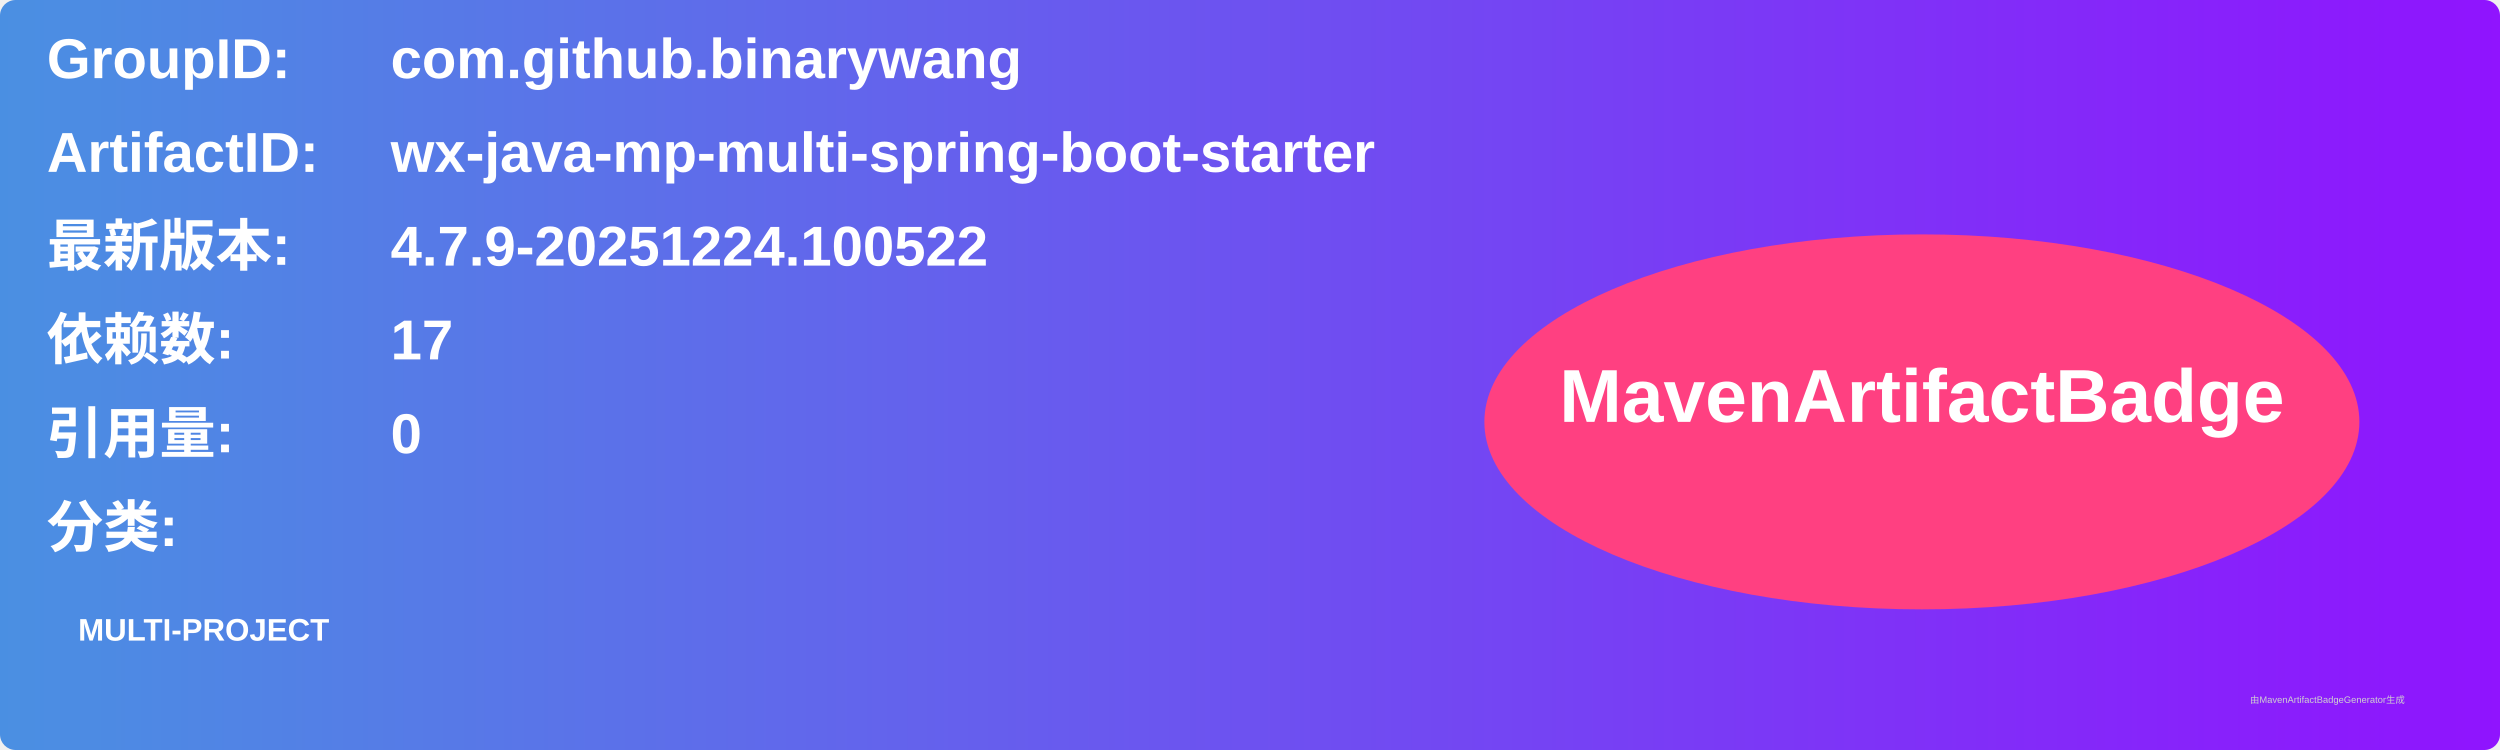
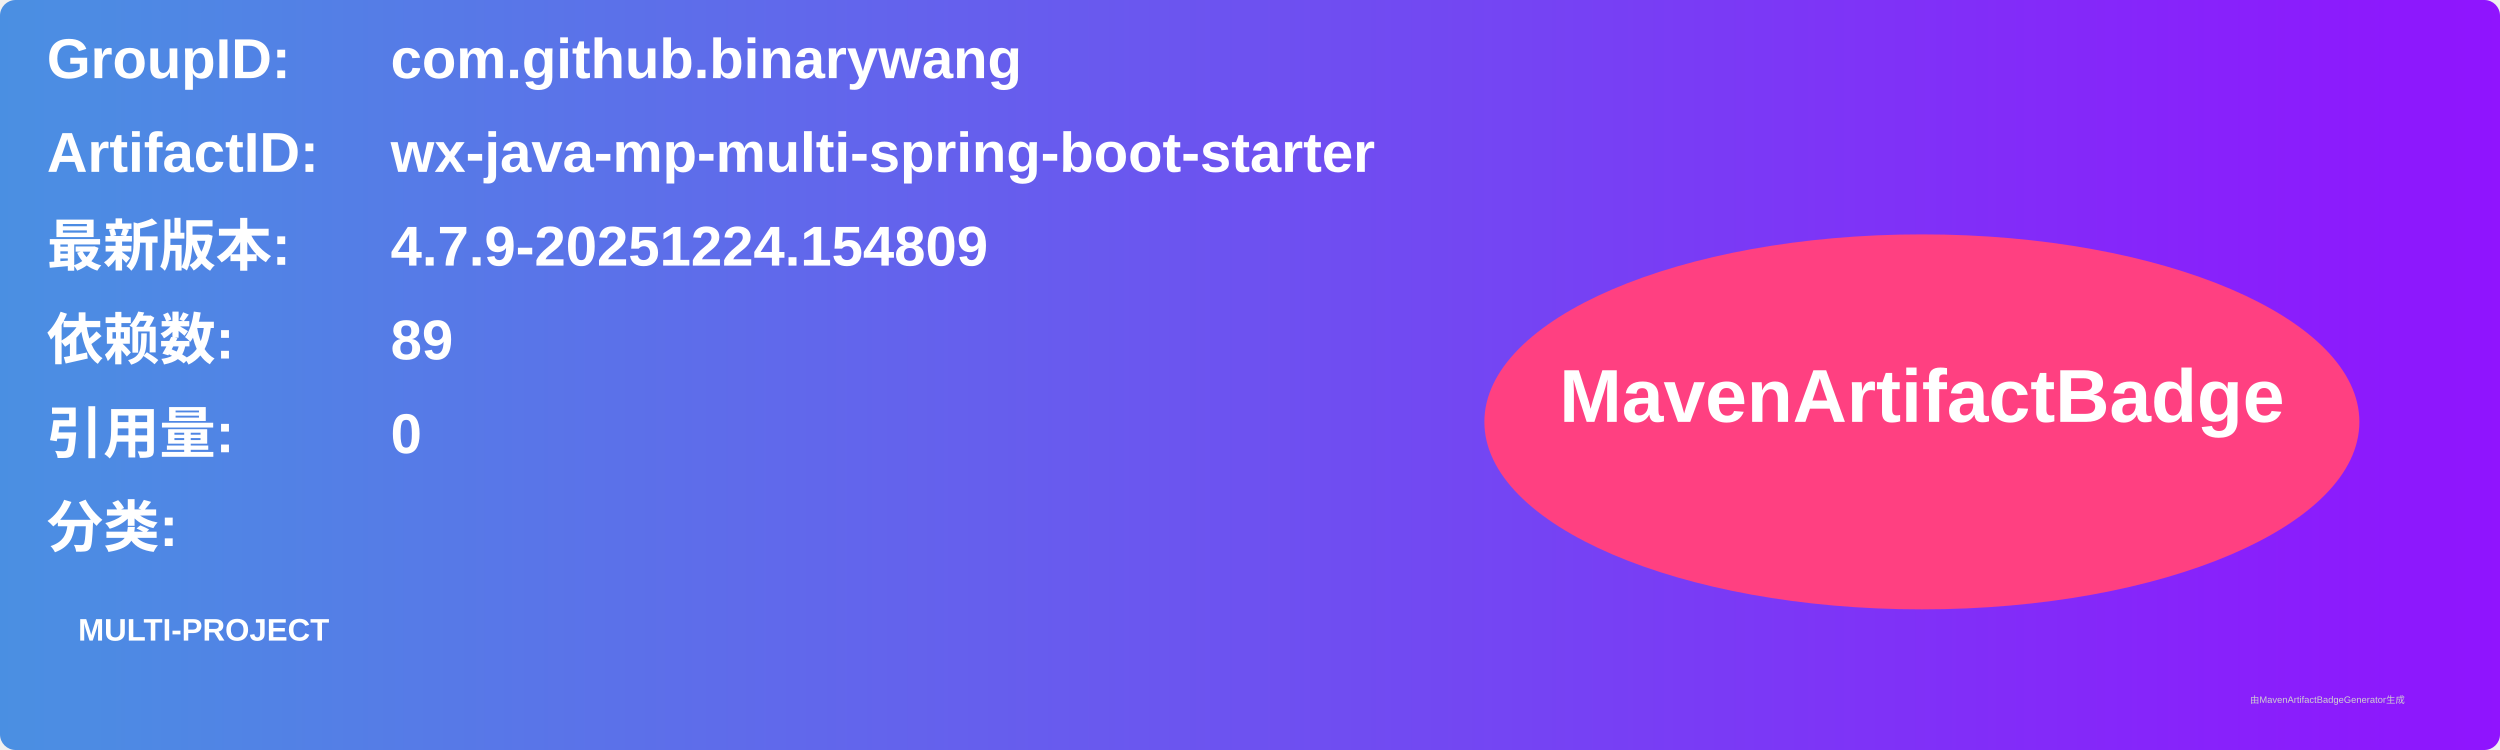
<svg xmlns="http://www.w3.org/2000/svg" width="800" height="240" viewBox="0 0 800 240">
  <linearGradient id="grad" x1="0%" y1="0%" x2="100%" y2="0%">
    <stop offset="0%" stop-color="#4a90e2" />
    <stop offset="100%" stop-color="#9013fe" />
  </linearGradient>
  <rect width="100%" height="100%" rx="5" ry="5" fill="url(#grad)" />
  <g transform="translate(15, 15)">
    <text x="0" y="10" font-family="Arial" font-size="18" fill="white" font-weight="bold" width="260">GroupID:</text>
    <text x="110" y="10" font-family="Arial" font-size="18" fill="white" font-weight="bold" width="460">com.github.binarywang</text>
    <text x="0" y="40" font-family="Arial" font-size="18" fill="white" font-weight="bold" width="260">ArtifactID:</text>
    <text x="110" y="40" font-family="Arial" font-size="18" fill="white" font-weight="bold" width="460">wx-java-mp-multi-spring-boot-starter</text>
    <text x="0" y="70" font-family="Arial" font-size="18" fill="white" font-weight="bold">最新版本:</text>
    <text x="110" y="70" font-family="Arial" font-size="18" fill="white" font-weight="bold">
-       <tspan font-weight="bold">4.7.9-20251224.100522</tspan>
+       <tspan font-weight="bold">4.7.9-20251224.154809</tspan>
    </text>
    <text x="0" y="100" font-family="Arial" font-size="18" fill="white" font-weight="bold">依赖数: </text>
    <text x="110" y="100" font-family="Arial" font-size="18" fill="white">
-       <tspan font-weight="bold">17</tspan>
+       <tspan font-weight="bold">89</tspan>
    </text>
    <text x="0" y="130" font-family="Arial" font-size="18" fill="white" font-weight="bold">引用量: </text>
    <text x="110" y="130" font-family="Arial" font-size="18" fill="white">
      <tspan font-weight="bold">0</tspan>
    </text>
    <text x="0" y="160" font-family="Arial" font-size="18" fill="white" font-weight="bold">分类:</text>
    <text x="10" y="190" font-family="Arial" font-size="10" fill="white">
      <tspan font-weight="bold">MULTI-PROJECT</tspan>
    </text>
    <ellipse cx="600" cy="120" rx="140" ry="60" fill="#ff4081" />
    <text x="600" y="120" text-anchor="middle" font-family="Arial" font-size="24" fill="white" font-weight="bold">MavenArtifactBadge</text>
  </g>
  <text x="720" y="225" font-family="Arial" font-size="3" fill="#d0d0d0">由MavenArtifactBadgeGenerator生成</text>
</svg>
